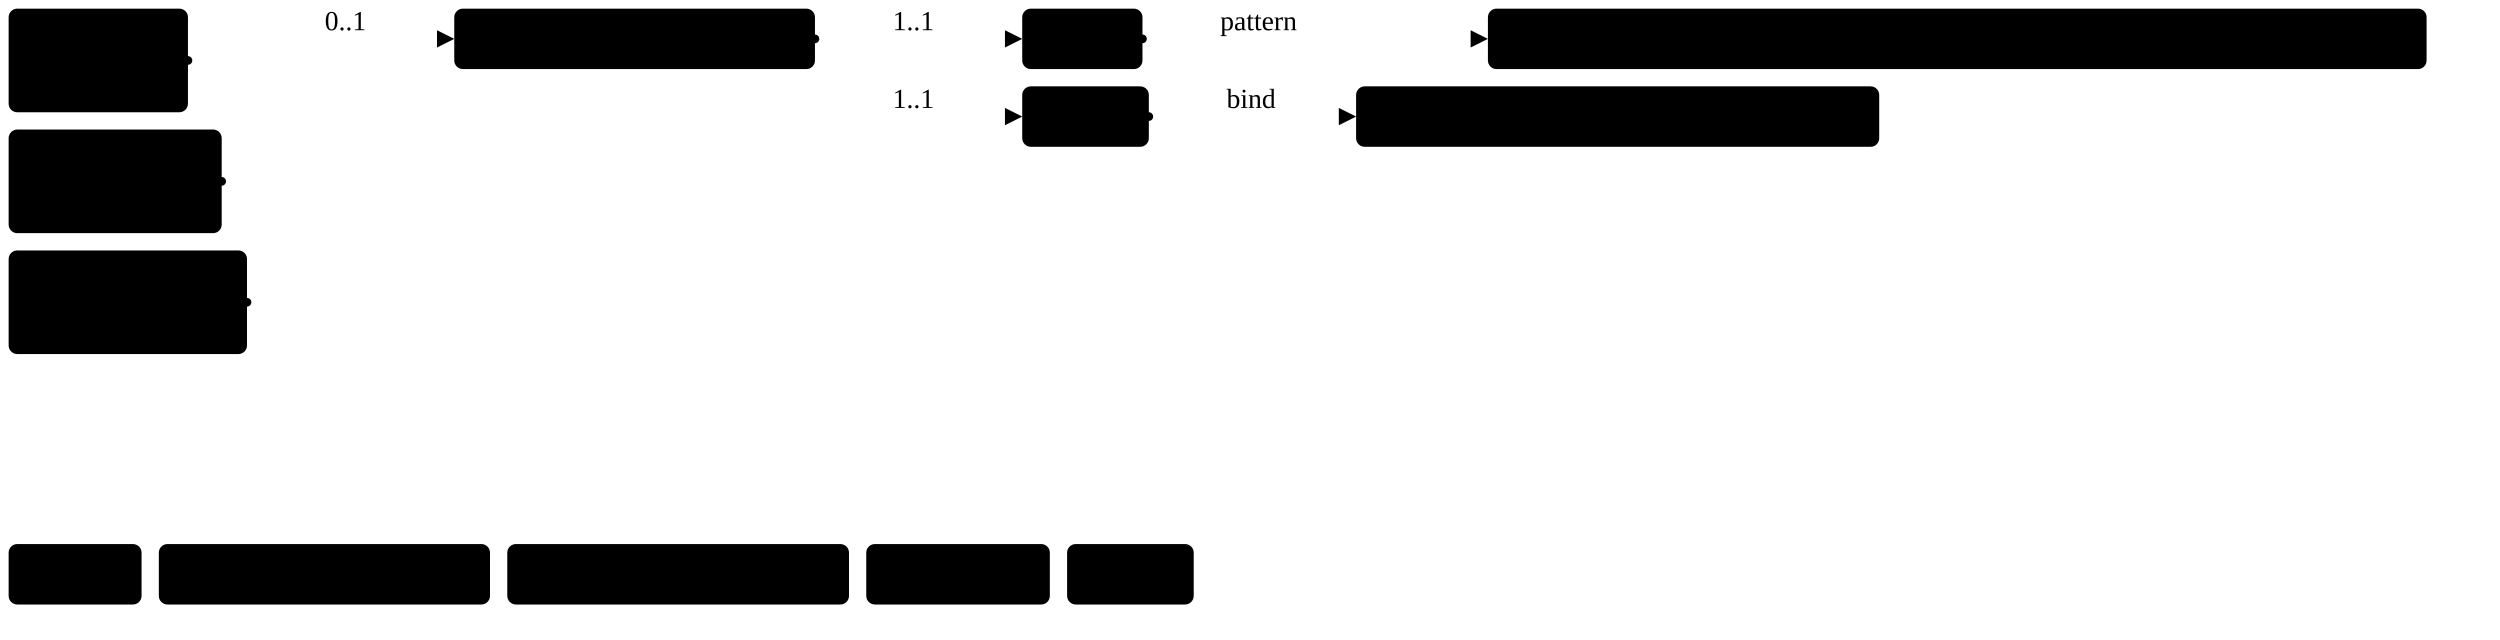
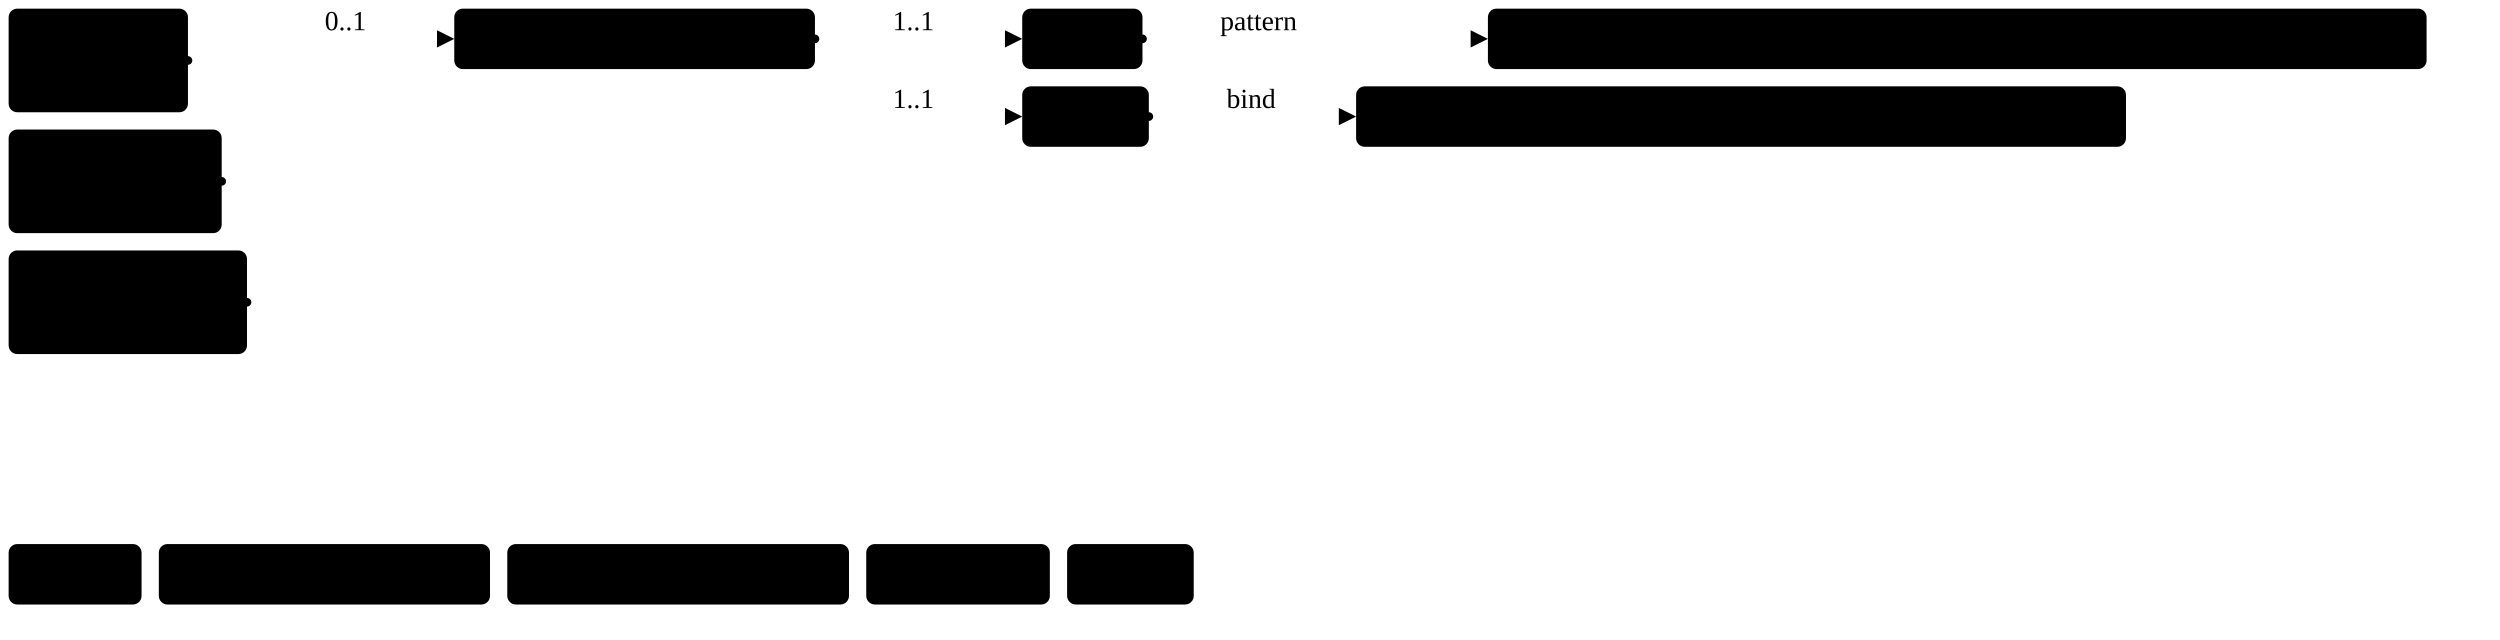
<svg xmlns="http://www.w3.org/2000/svg" version="1.1" width="1085.6" height="277.5">
  <defs>
    <marker id="arrowStart" markerWidth="3.75" markerHeight="3.75" markerUnits="px" refX="1.88" refY="1.88">
      <circle class="connector" cx="1.88" cy="1.88" r="1.88" />
    </marker>
    <marker id="arrowEnd" markerWidth="7.5" markerHeight="7.5" markerUnits="px" refX="7.5" refY="3.75">
      <polygon class="connector" points="0 0 7.5 3.75 0 7.5" />
    </marker>
  </defs>
  <g>
    <g transform="translate(3.75 3.75)">
      <a href="StructureDefinition-FindingsBiLateralBreast.html" target="_top">
        <rect class="profile" x="0" y="0" width="77.87" height="45" rx="3.75" ry="3.75" />
      </a>
      <a href="StructureDefinition-FindingsBiLateralBreast.html" target="_top">
        <text x="5.62" y="18.75" text-anchor="left" class="profile">Findings</text>
      </a>
      <a href="StructureDefinition-FindingsBiLateralBreast.html" target="_top">
        <text x="5.62" y="37.5" text-anchor="left" class="profile">BiLateral</text>
      </a>
    </g>
    <g transform="translate(3.75 56.25)">
      <a href="StructureDefinition-FindingsLeftBreast.html" target="_top">
        <rect class="profile" x="0" y="0" width="92.52" height="45" rx="3.75" ry="3.75" />
      </a>
      <a href="StructureDefinition-FindingsLeftBreast.html" target="_top">
        <text x="5.62" y="18.75" text-anchor="left" class="profile">Findings</text>
      </a>
      <a href="StructureDefinition-FindingsLeftBreast.html" target="_top">
        <text x="5.62" y="37.5" text-anchor="left" class="profile">Left Breast</text>
      </a>
    </g>
    <g transform="translate(3.75 108.75)">
      <a href="StructureDefinition-FindingsRightBreast.html" target="_top">
        <rect class="profile" x="0" y="0" width="103.51" height="45" rx="3.75" ry="3.75" />
      </a>
      <a href="StructureDefinition-FindingsRightBreast.html" target="_top">
        <text x="5.62" y="18.75" text-anchor="left" class="profile">Findings</text>
      </a>
      <a href="StructureDefinition-FindingsRightBreast.html" target="_top">
        <text x="5.62" y="37.5" text-anchor="left" class="profile">Right Breast</text>
      </a>
    </g>
    <line class="connector" marker-end="url(#arrowEnd)" x1="137.26" y1="16.88" x2="197.26" y2="16.88" />
    <text x="141.01" y="13.12" text-anchor="right" class="lhsText">0..1</text>
    <line class="connector" marker-start="url(#arrowStart)" x1="81.62" y1="26.25" x2="137.26" y2="26.25" />
    <line class="connector" marker-start="url(#arrowStart)" x1="96.27" y1="78.75" x2="137.26" y2="78.75" />
    <line class="connector" marker-start="url(#arrowStart)" x1="107.26" y1="131.25" x2="137.26" y2="131.25" />
    <line class="connector" x1="137.26" y1="16.88" x2="137.26" y2="131.25" />
  </g>
  <g>
    <g transform="translate(197.26 3.75)">
      <a href="StructureDefinition-BreastComposition.html" target="_top">
        <rect class="focus" x="0" y="0" width="156.63" height="26.25" rx="3.75" ry="3.75" />
      </a>
      <a href="StructureDefinition-BreastComposition.html" target="_top">
        <text x="5.62" y="18.75" text-anchor="left" class="focus">Breast Composition</text>
      </a>
    </g>
    <line class="connector" marker-end="url(#arrowEnd)" x1="383.89" y1="16.88" x2="443.89" y2="16.88" />
    <text x="387.64" y="13.12" text-anchor="right" class="lhsText">1..1</text>
    <line class="connector" marker-end="url(#arrowEnd)" x1="383.89" y1="50.62" x2="443.89" y2="50.62" />
    <text x="387.64" y="46.88" text-anchor="right" class="lhsText">1..1</text>
    <line class="connector" marker-start="url(#arrowStart)" x1="353.89" y1="16.88" x2="383.89" y2="16.88" />
    <line class="connector" x1="383.89" y1="16.88" x2="383.89" y2="50.62" />
  </g>
  <g>
    <g transform="translate(443.89 3.75)">
      <a href="StructureDefinition-BreastComposition-definitions.html#Observation.code" target="_top">
        <rect class="element" x="0" y="0" width="52.22" height="26.25" rx="3.75" ry="3.75" />
      </a>
      <a href="StructureDefinition-BreastComposition-definitions.html#Observation.code" target="_top">
        <text x="5.62" y="18.75" text-anchor="left" class="element">Code</text>
      </a>
    </g>
    <line class="connector" marker-end="url(#arrowEnd)" x1="526.11" y1="16.88" x2="646.11" y2="16.88" />
    <text x="529.86" y="13.12" text-anchor="right" class="lhsText">pattern </text>
    <line class="connector" marker-start="url(#arrowStart)" x1="496.11" y1="16.88" x2="526.11" y2="16.88" />
    <line class="connector" x1="526.11" y1="16.88" x2="526.11" y2="16.88" />
  </g>
  <g>
    <g transform="translate(646.11 3.75)">
      <a href="CodeSystem-ObservationCodesCS.html" target="_top">
        <rect class="value" x="0" y="0" width="407.61" height="26.25" rx="3.75" ry="3.75" />
      </a>
      <a href="CodeSystem-ObservationCodesCS.html" target="_top">
        <text x="5.62" y="18.75" text-anchor="left" class="value">ObservationCodesCS#breastCompositionObservation</text>
      </a>
    </g>
  </g>
  <g>
    <g transform="translate(443.89 37.5)">
      <a href="StructureDefinition-BreastComposition-definitions.html#Observation.value[x]" target="_top">
        <rect class="element" x="0" y="0" width="54.98" height="26.25" rx="3.75" ry="3.75" />
      </a>
      <a href="StructureDefinition-BreastComposition-definitions.html#Observation.value[x]" target="_top">
        <text x="5.62" y="18.75" text-anchor="left" class="element">Value</text>
      </a>
    </g>
    <line class="connector" marker-end="url(#arrowEnd)" x1="528.87" y1="50.62" x2="588.87" y2="50.62" />
    <text x="532.62" y="46.88" text-anchor="right" class="lhsText">bind</text>
    <line class="connector" marker-start="url(#arrowStart)" x1="498.87" y1="50.62" x2="528.87" y2="50.62" />
    <line class="connector" x1="528.87" y1="50.62" x2="528.87" y2="50.62" />
  </g>
  <g>
    <g transform="translate(588.87 37.5)">
-       <a href="ValueSet-BiRadsBreastCompositionVS.html" target="_top">
-         <rect class="valueSet" x="0" y="0" width="227.16" height="26.25" rx="3.75" ry="3.75" />
+       <a href="ValueSet-MammographyBreastCompositonFindingVS.html" target="_top">
+         <rect class="valueSet" x="0" y="0" width="334.32" height="26.25" rx="3.75" ry="3.75" />
      </a>
-       <a href="ValueSet-BiRadsBreastCompositionVS.html" target="_top">
-         <text x="5.62" y="18.75" text-anchor="left" class="valueSet">BiRadsBreastCompositionVS</text>
+       <a href="ValueSet-MammographyBreastCompositonFindingVS.html" target="_top">
+         <text x="5.62" y="18.75" text-anchor="left" class="valueSet">MammographyBreastCompositonFindingVS</text>
      </a>
    </g>
  </g>
  <g>
    <g transform="translate(3.75 236.25)">
      <rect class="focus" x="0" y="0" width="57.72" height="26.25" rx="3.75" ry="3.75" />
      <text x="5.62" y="18.75" text-anchor="left" class="focus">Focus</text>
    </g>
    <g transform="translate(68.97 236.25)">
      <rect class="profile" x="0" y="0" width="143.81" height="26.25" rx="3.75" ry="3.75" />
      <text x="5.62" y="18.75" text-anchor="left" class="profile">Profiled Resource</text>
    </g>
    <g transform="translate(220.28 236.25)">
      <rect class="element" x="0" y="0" width="148.39" height="26.25" rx="3.75" ry="3.75" />
      <text x="5.62" y="18.75" text-anchor="left" class="element">Resource Element</text>
    </g>
    <g transform="translate(376.16 236.25)">
      <rect class="valueSet" x="0" y="0" width="79.72" height="26.25" rx="3.75" ry="3.75" />
      <text x="5.62" y="18.75" text-anchor="left" class="valueSet">ValueSet</text>
    </g>
    <g transform="translate(463.38 236.25)">
      <rect class="value" x="0" y="0" width="54.98" height="26.25" rx="3.75" ry="3.75" />
      <text x="5.62" y="18.75" text-anchor="left" class="value">Value</text>
    </g>
  </g>
</svg>
